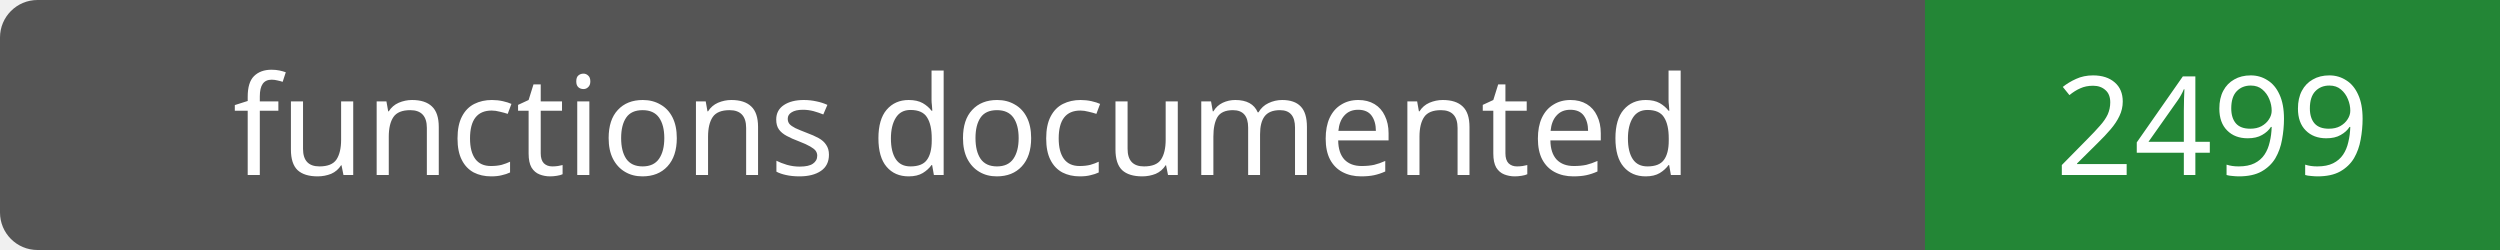
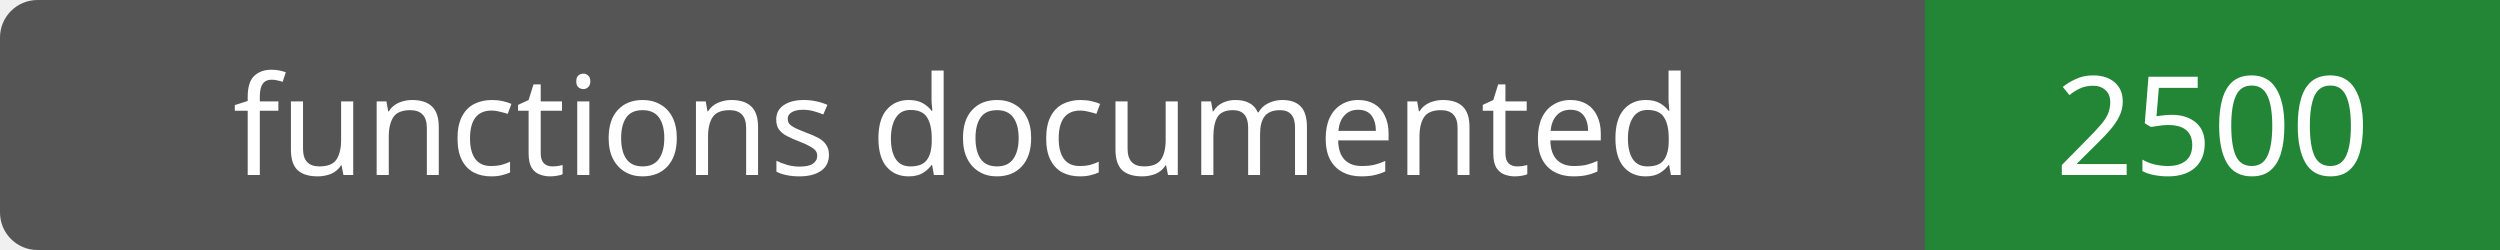
- <svg xmlns="http://www.w3.org/2000/svg" width="200" height="20" role="img" aria-label="functions documented: 2499">
+ <svg xmlns="http://www.w3.org/2000/svg" width="200" height="20" role="img" aria-label="functions documented: 2500">
  <rect width="200" height="20" rx="3" fill="#555" />
  <path fill="#238636" d="M154 0h46v20H154z" />
  <g fill="#fff" text-anchor="middle" font-family="Verdana,sans-serif" font-size="11">
    <text x="77.0" y="14">functions documented</text>
-     <text x="177.0" y="14">2499</text>
+     <text x="177.0" y="14">2500</text>
  </g>
</svg>
